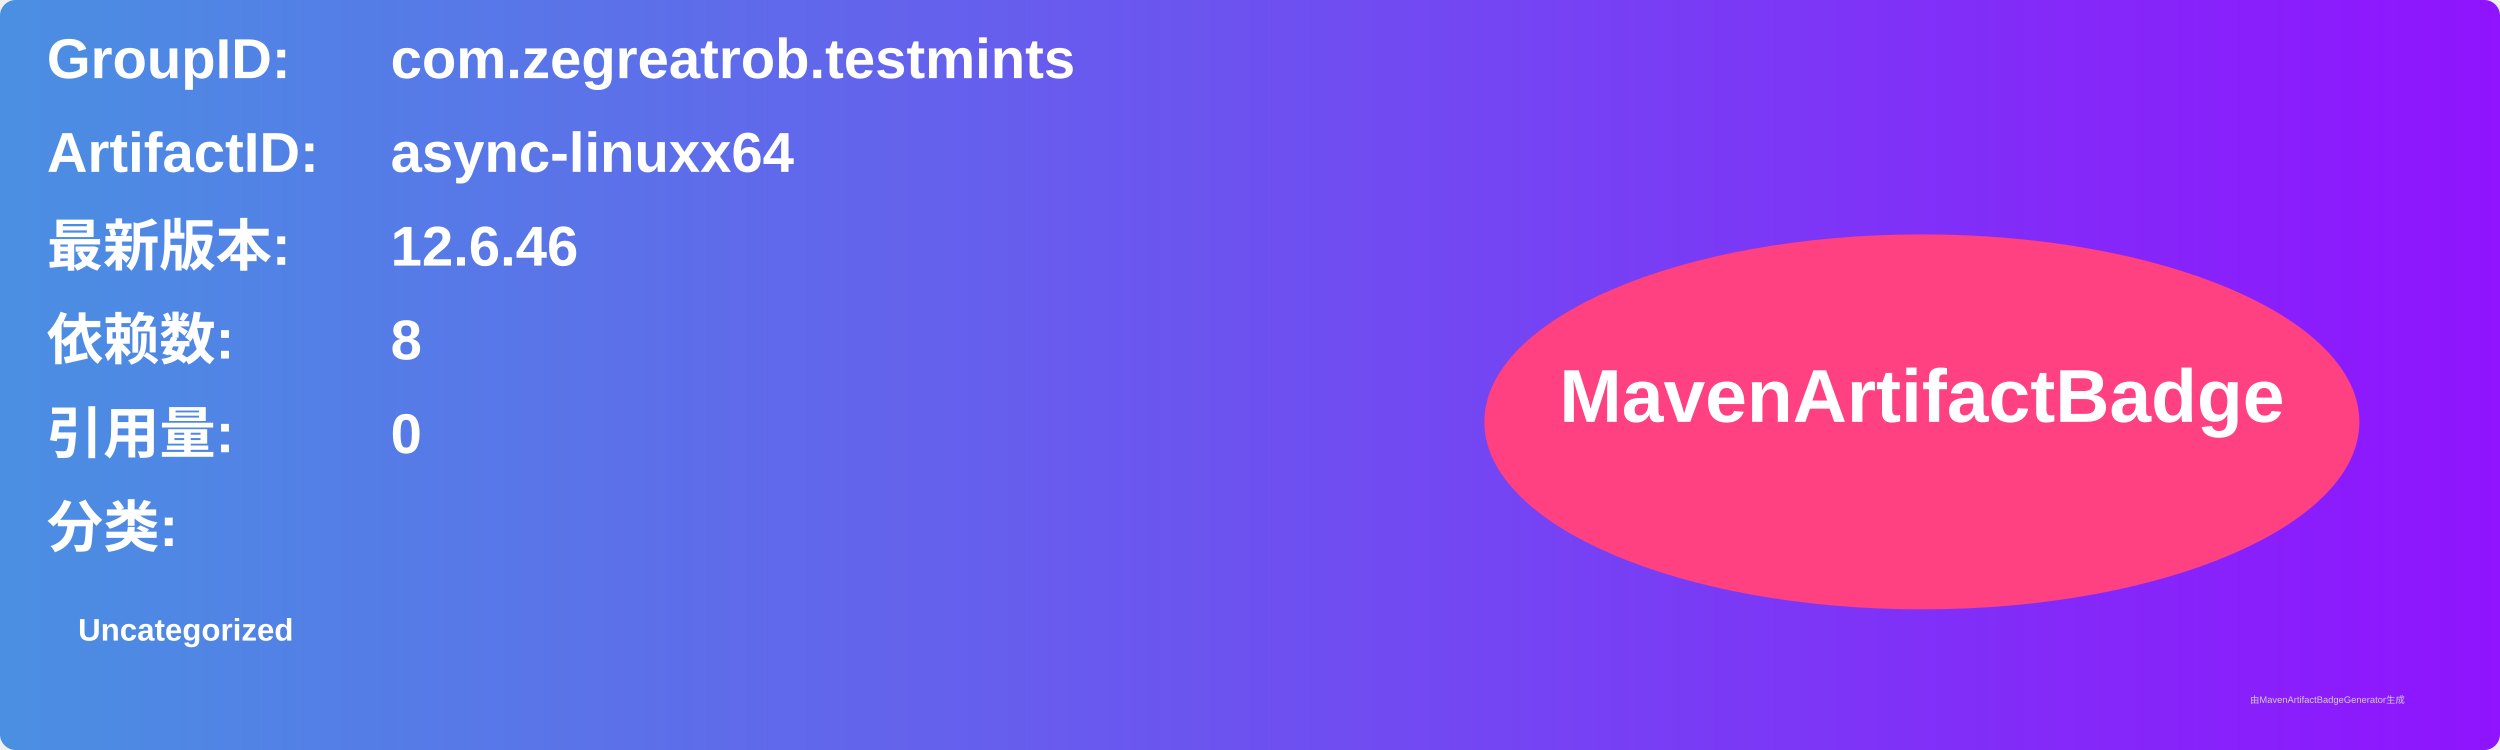
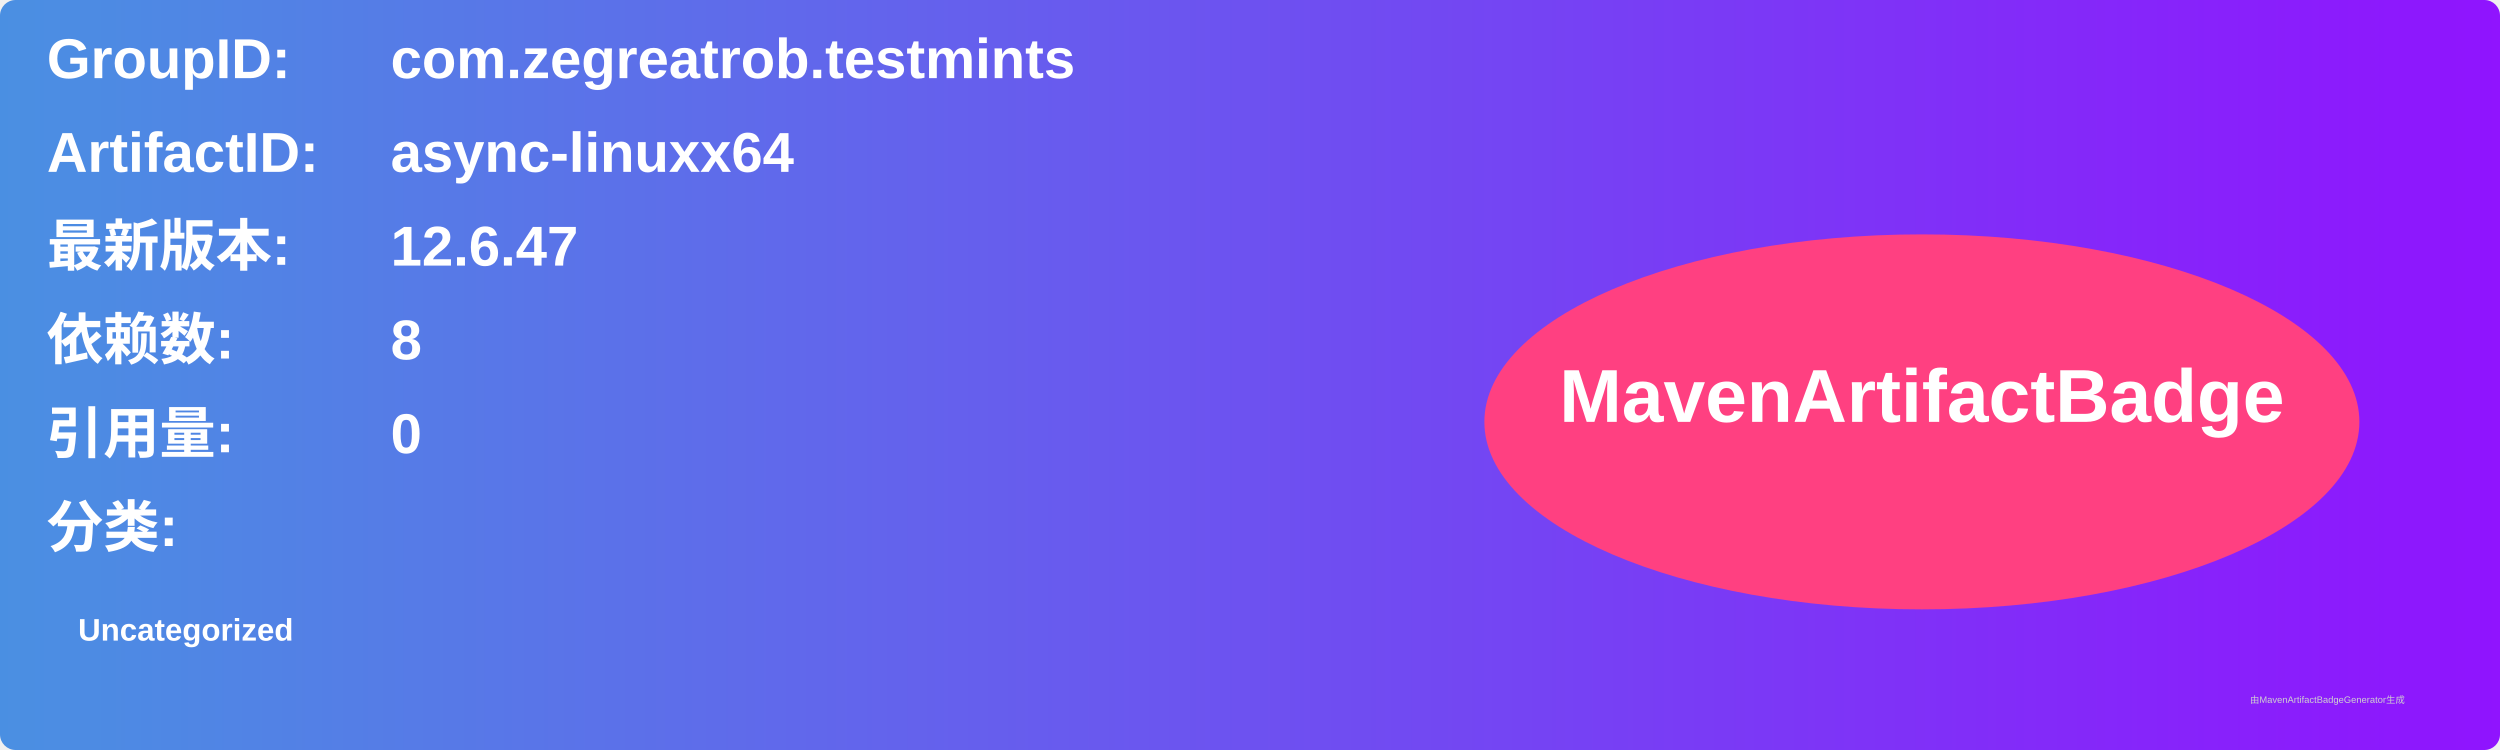
<svg xmlns="http://www.w3.org/2000/svg" width="800" height="240" viewBox="0 0 800 240">
  <linearGradient id="grad" x1="0%" y1="0%" x2="100%" y2="0%">
    <stop offset="0%" stop-color="#4a90e2" />
    <stop offset="100%" stop-color="#9013fe" />
  </linearGradient>
  <rect width="100%" height="100%" rx="5" ry="5" fill="url(#grad)" />
  <g transform="translate(15, 15)">
    <text x="0" y="10" font-family="Arial" font-size="18" fill="white" font-weight="bold" width="260">GroupID:</text>
    <text x="110" y="10" font-family="Arial" font-size="18" fill="white" font-weight="bold" width="460">com.zegreatrob.testmints</text>
    <text x="0" y="40" font-family="Arial" font-size="18" fill="white" font-weight="bold" width="260">ArtifactID:</text>
    <text x="110" y="40" font-family="Arial" font-size="18" fill="white" font-weight="bold" width="460">async-linuxx64</text>
    <text x="0" y="70" font-family="Arial" font-size="18" fill="white" font-weight="bold">最新版本:</text>
    <text x="110" y="70" font-family="Arial" font-size="18" fill="white" font-weight="bold">
-       <tspan font-weight="bold">12.6.46</tspan>
+       <tspan font-weight="bold">12.6.47</tspan>
    </text>
    <text x="0" y="100" font-family="Arial" font-size="18" fill="white" font-weight="bold">依赖数: </text>
    <text x="110" y="100" font-family="Arial" font-size="18" fill="white">
      <tspan font-weight="bold">8</tspan>
    </text>
    <text x="0" y="130" font-family="Arial" font-size="18" fill="white" font-weight="bold">引用量: </text>
    <text x="110" y="130" font-family="Arial" font-size="18" fill="white">
      <tspan font-weight="bold">0</tspan>
    </text>
    <text x="0" y="160" font-family="Arial" font-size="18" fill="white" font-weight="bold">分类:</text>
    <text x="10" y="190" font-family="Arial" font-size="10" fill="white">
      <tspan font-weight="bold">Uncategorized</tspan>
    </text>
    <ellipse cx="600" cy="120" rx="140" ry="60" fill="#ff4081" />
    <text x="600" y="120" text-anchor="middle" font-family="Arial" font-size="24" fill="white" font-weight="bold">MavenArtifactBadge</text>
  </g>
  <text x="720" y="225" font-family="Arial" font-size="3" fill="#d0d0d0">由MavenArtifactBadgeGenerator生成</text>
</svg>
